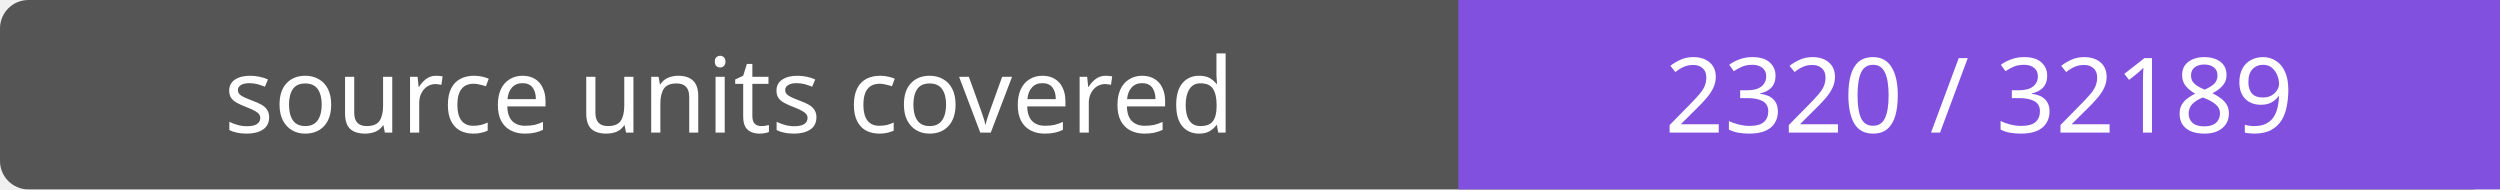
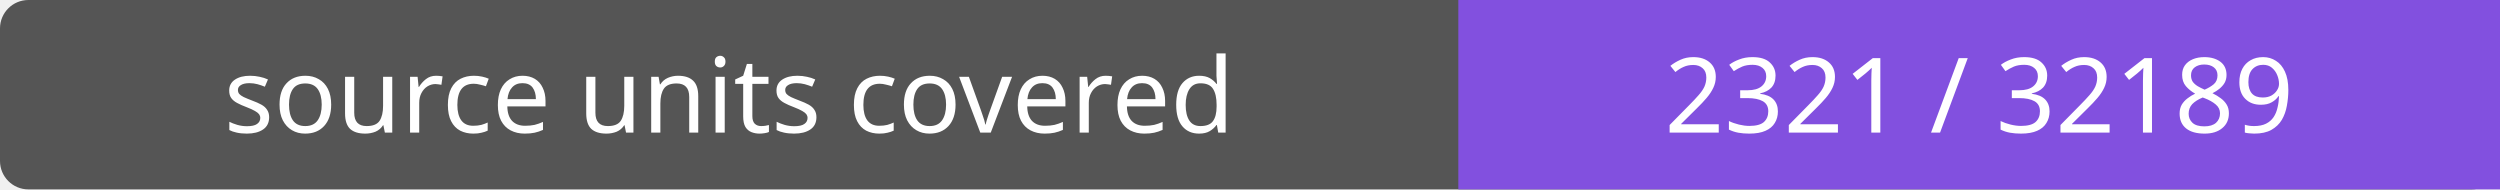
- <svg xmlns="http://www.w3.org/2000/svg" width="264" height="20" role="img" aria-label="source units covered: 2320 / 32189">
+ <svg xmlns="http://www.w3.org/2000/svg" width="264" height="20" role="img" aria-label="source units covered: 2321 / 32189">
  <rect width="264" height="20" rx="3" fill="#555" />
  <path fill="#8250df" d="M154 0h110v20H154z" />
  <g fill="#fff" text-anchor="middle" font-family="Verdana,sans-serif" font-size="11">
    <text x="77.0" y="14">source units covered</text>
-     <text x="209.0" y="14">2320 / 32189</text>
+     <text x="209.0" y="14">2321 / 32189</text>
  </g>
</svg>
